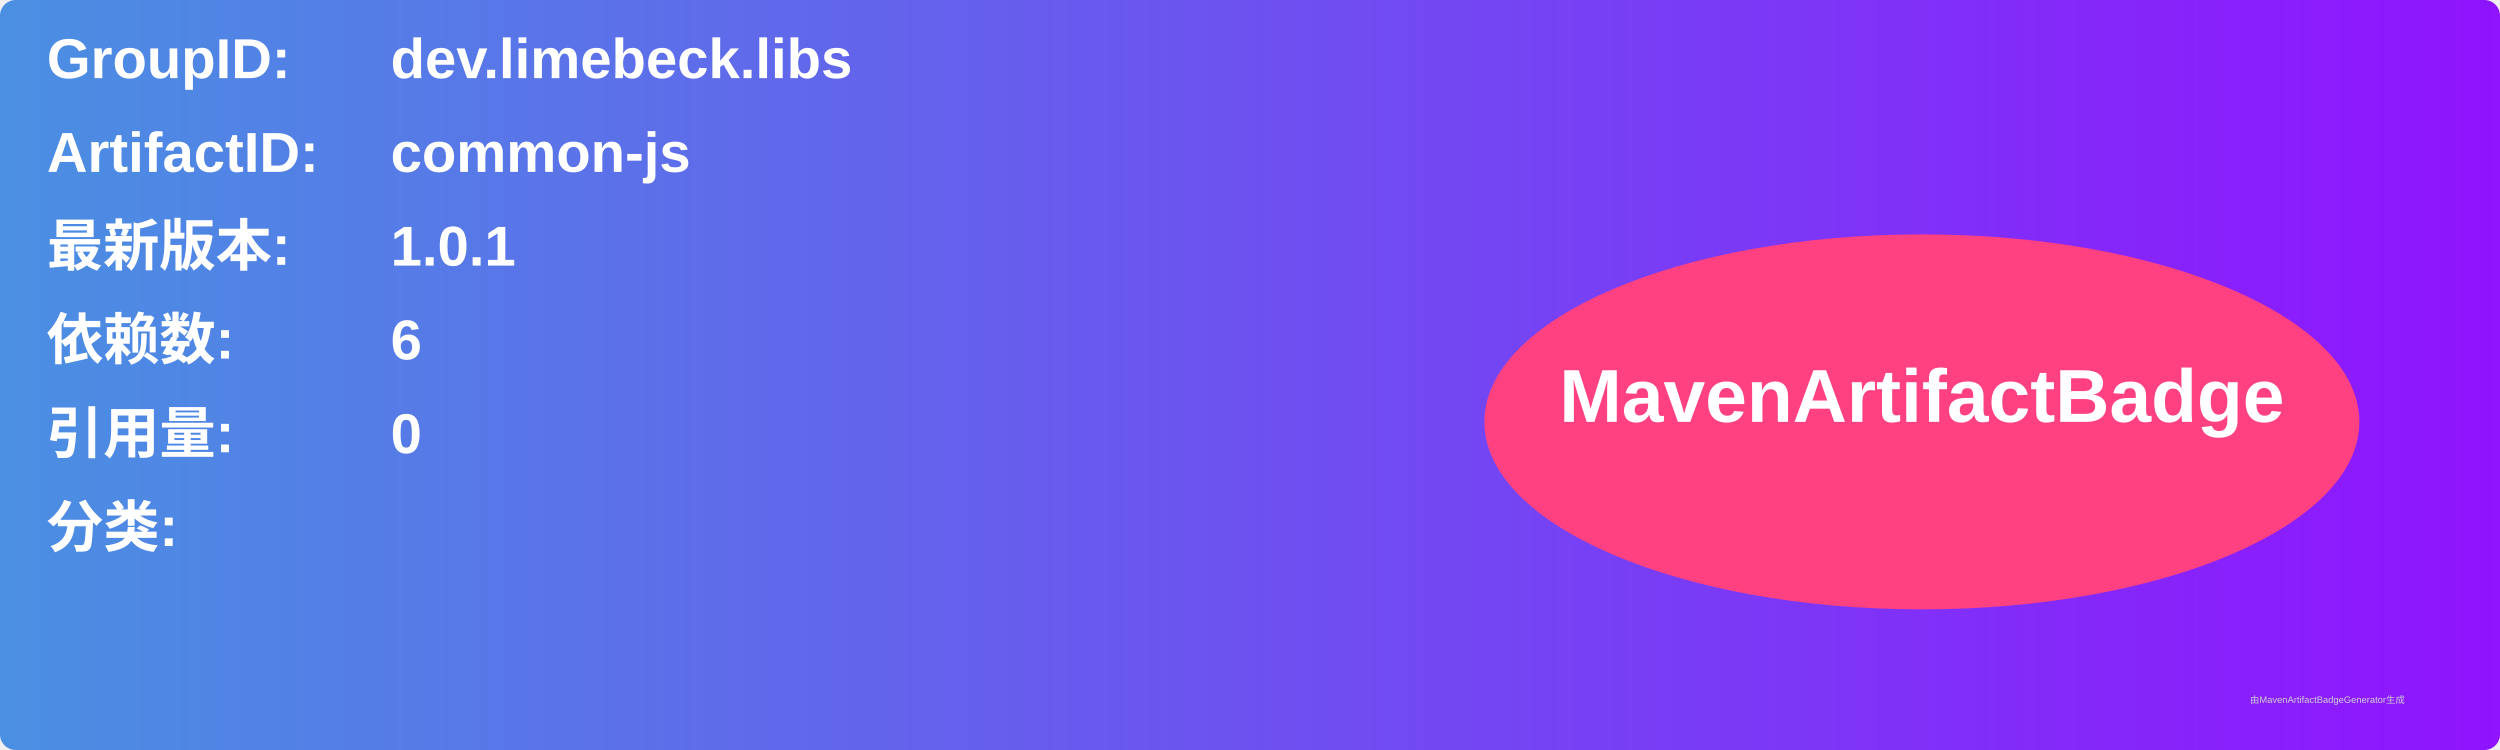
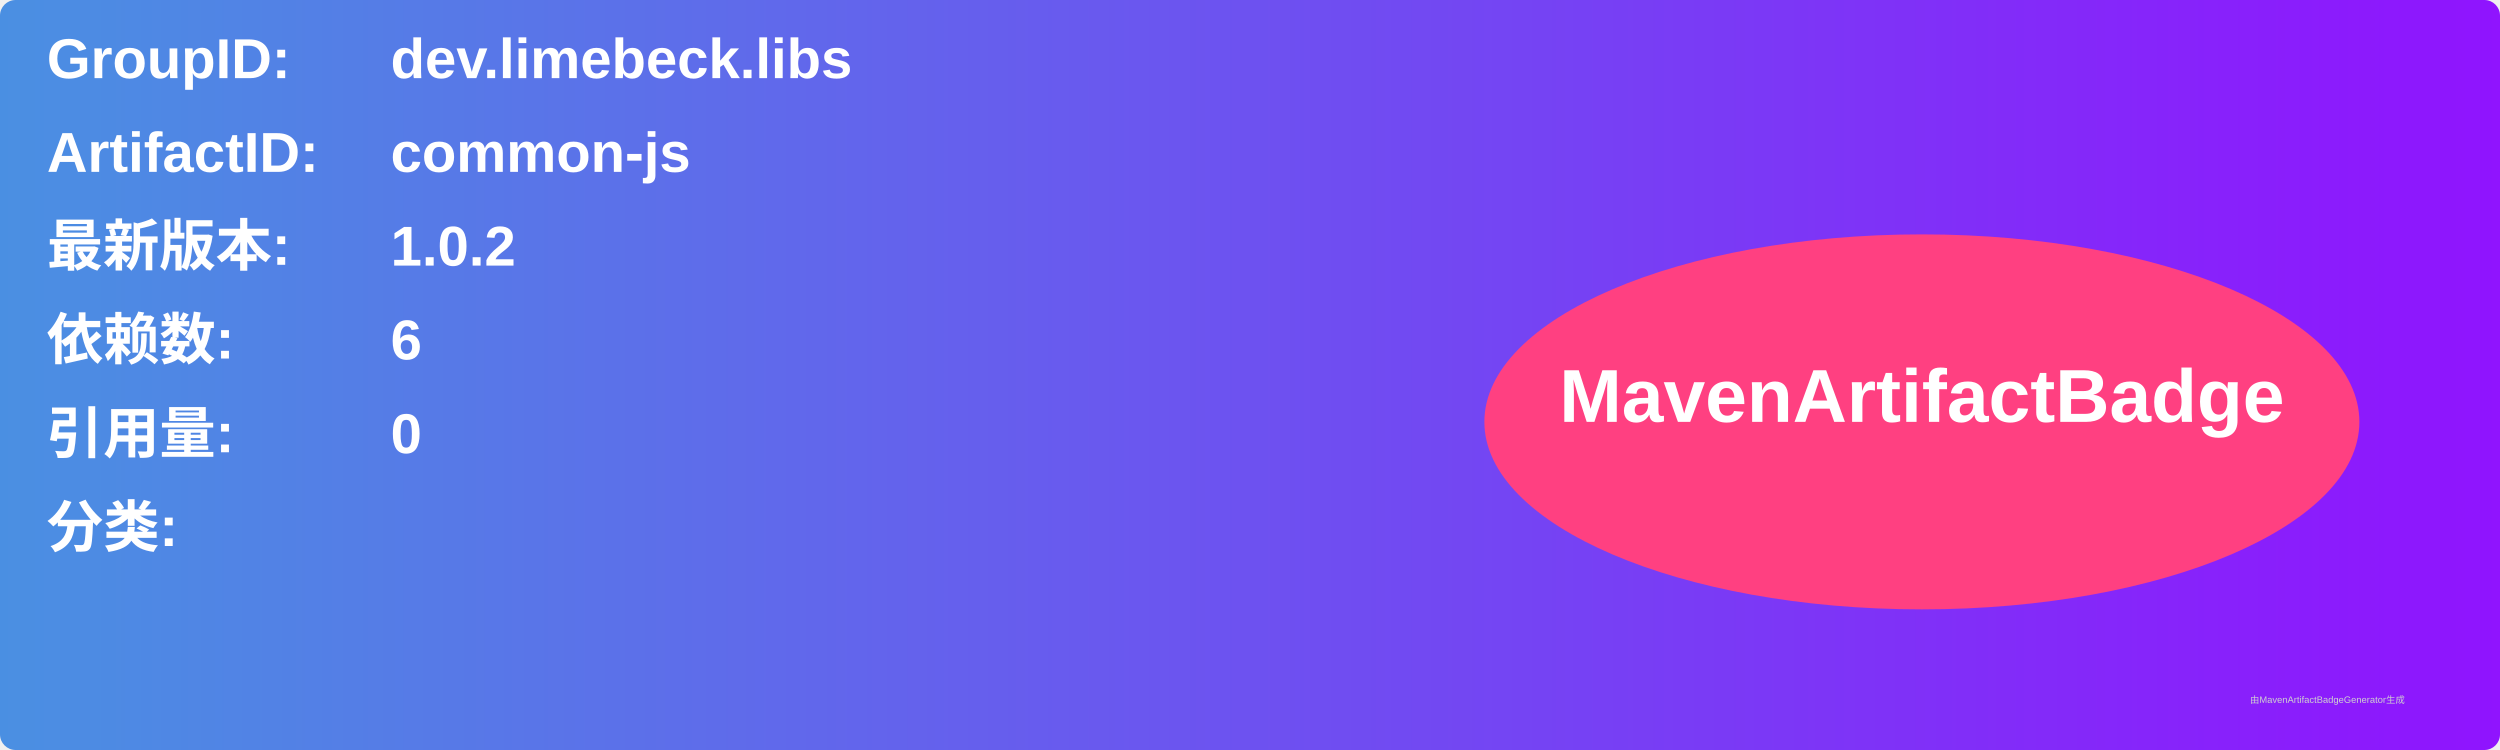
<svg xmlns="http://www.w3.org/2000/svg" width="800" height="240" viewBox="0 0 800 240">
  <linearGradient id="grad" x1="0%" y1="0%" x2="100%" y2="0%">
    <stop offset="0%" stop-color="#4a90e2" />
    <stop offset="100%" stop-color="#9013fe" />
  </linearGradient>
  <rect width="100%" height="100%" rx="5" ry="5" fill="url(#grad)" />
  <g transform="translate(15, 15)">
    <text x="0" y="10" font-family="Arial" font-size="18" fill="white" font-weight="bold" width="260">GroupID:</text>
    <text x="110" y="10" font-family="Arial" font-size="18" fill="white" font-weight="bold" width="460">dev.limebeck.libs</text>
    <text x="0" y="40" font-family="Arial" font-size="18" fill="white" font-weight="bold" width="260">ArtifactID:</text>
    <text x="110" y="40" font-family="Arial" font-size="18" fill="white" font-weight="bold" width="460">common-js</text>
    <text x="0" y="70" font-family="Arial" font-size="18" fill="white" font-weight="bold">最新版本:</text>
    <text x="110" y="70" font-family="Arial" font-size="18" fill="white" font-weight="bold">
-       <tspan font-weight="bold">1.0.1</tspan>
+       <tspan font-weight="bold">1.0.2</tspan>
    </text>
    <text x="0" y="100" font-family="Arial" font-size="18" fill="white" font-weight="bold">依赖数: </text>
    <text x="110" y="100" font-family="Arial" font-size="18" fill="white">
      <tspan font-weight="bold">6</tspan>
    </text>
    <text x="0" y="130" font-family="Arial" font-size="18" fill="white" font-weight="bold">引用量: </text>
    <text x="110" y="130" font-family="Arial" font-size="18" fill="white">
      <tspan font-weight="bold">0</tspan>
    </text>
    <text x="0" y="160" font-family="Arial" font-size="18" fill="white" font-weight="bold">分类:</text>
    <text x="10" y="190" font-family="Arial" font-size="10" fill="white">
      <tspan font-weight="bold" />
    </text>
    <ellipse cx="600" cy="120" rx="140" ry="60" fill="#ff4081" />
    <text x="600" y="120" text-anchor="middle" font-family="Arial" font-size="24" fill="white" font-weight="bold">MavenArtifactBadge</text>
  </g>
  <text x="720" y="225" font-family="Arial" font-size="3" fill="#d0d0d0">由MavenArtifactBadgeGenerator生成</text>
</svg>
